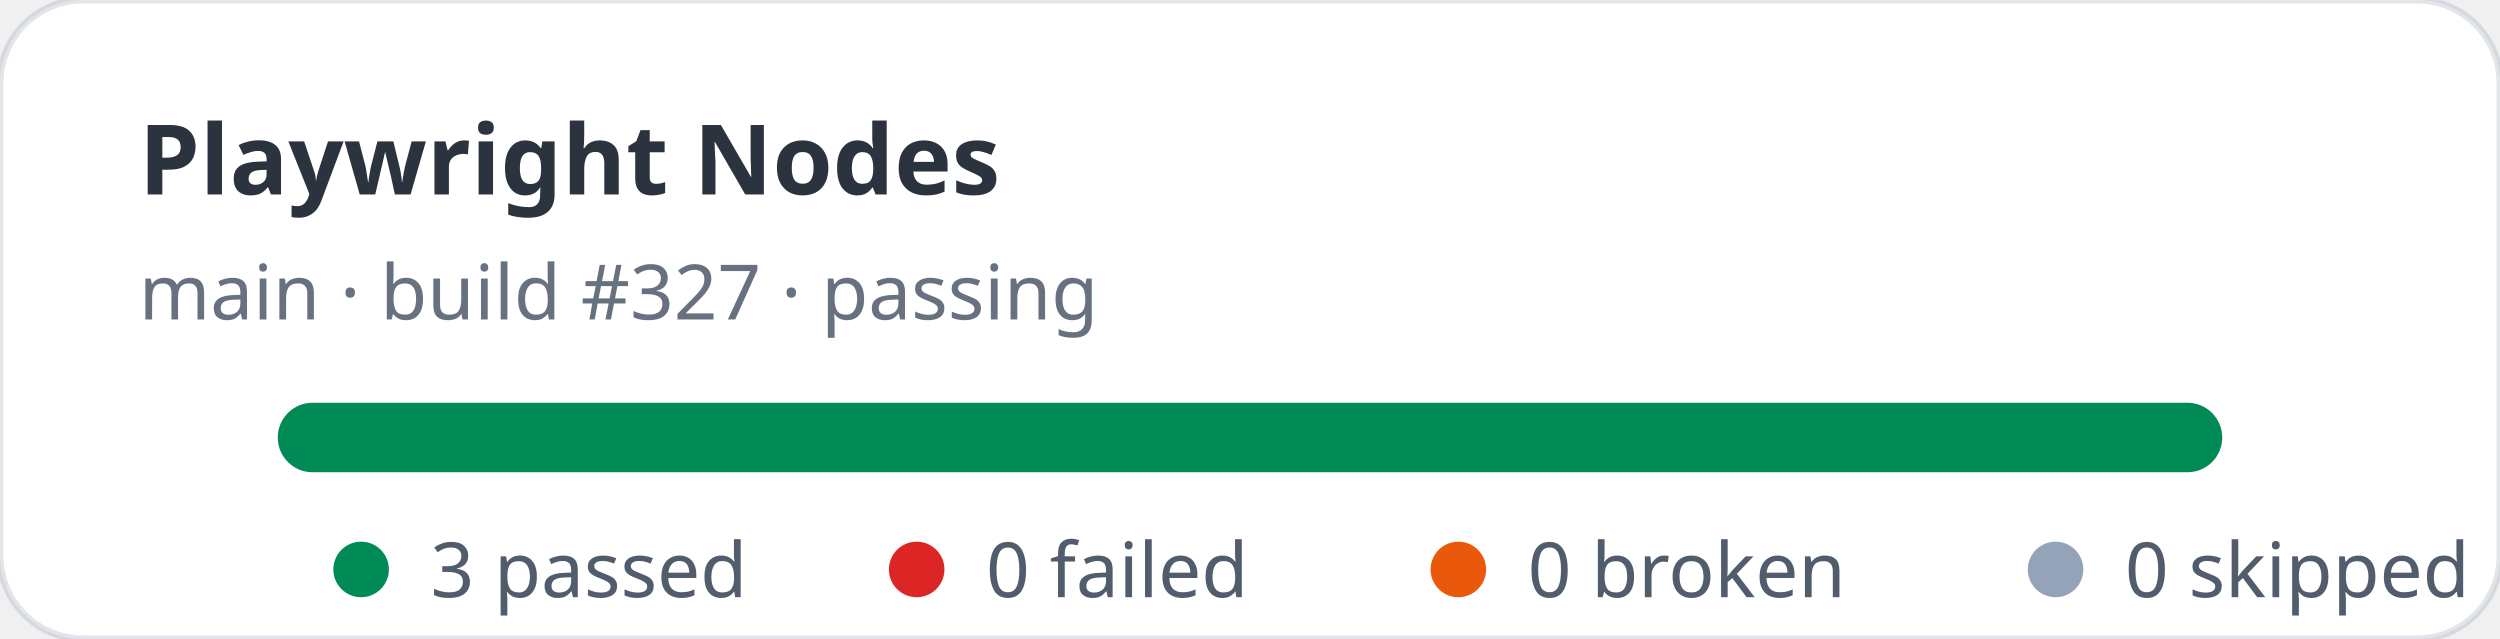
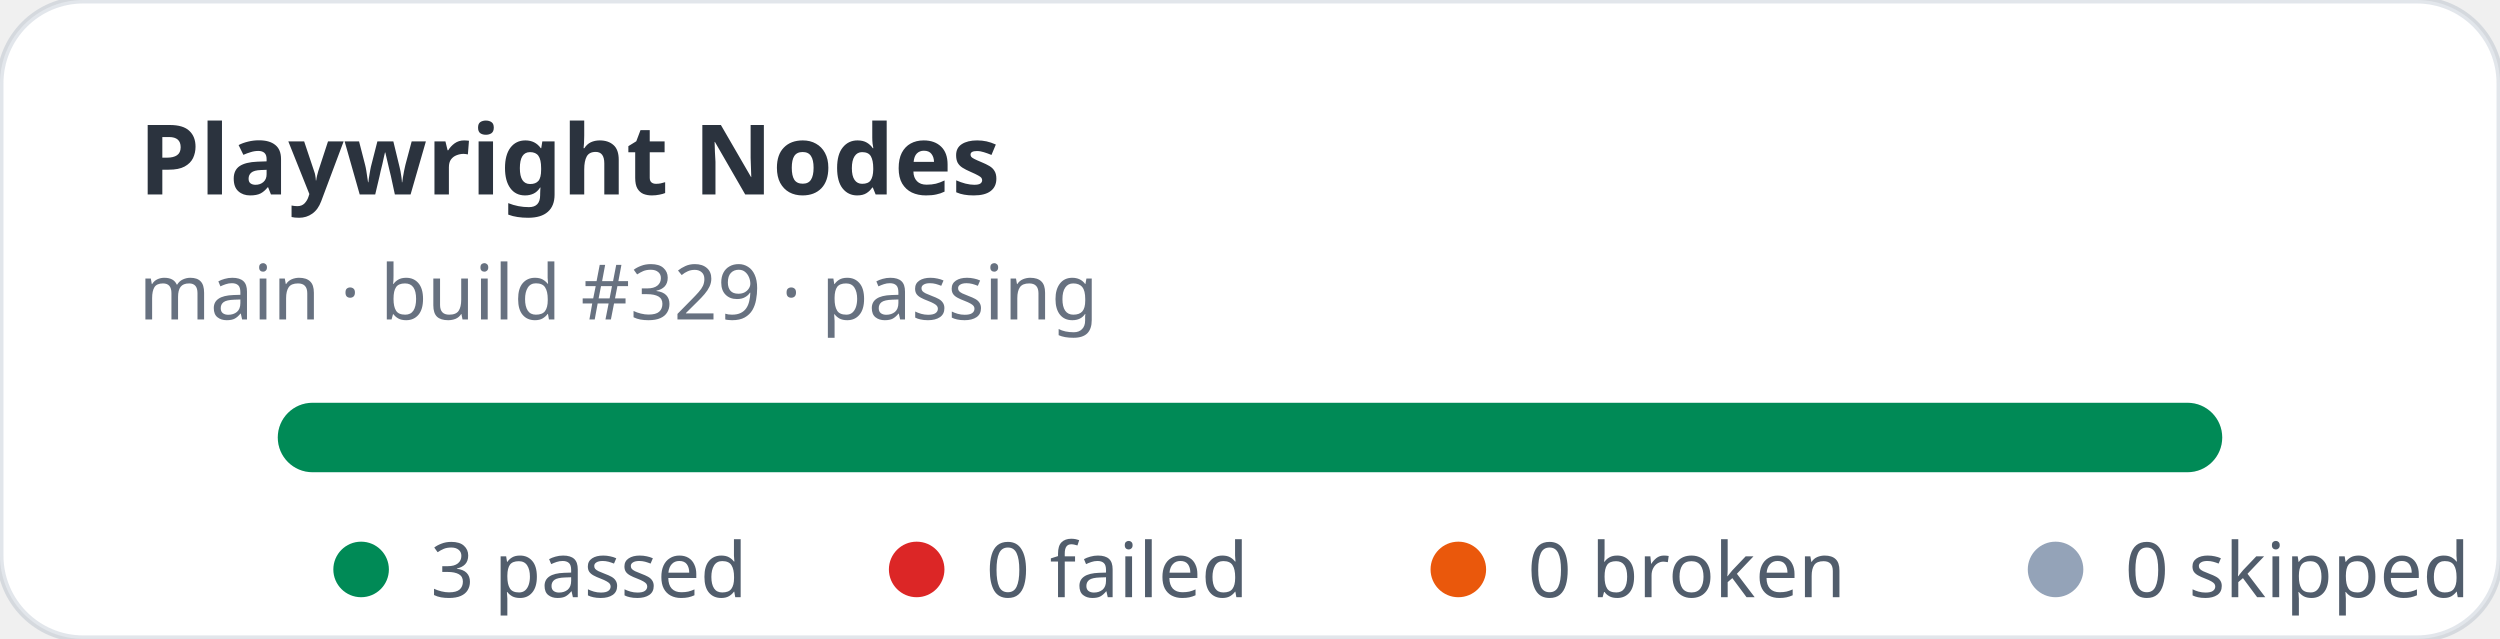
<svg xmlns="http://www.w3.org/2000/svg" width="360" height="92" viewBox="0 0 360 92" role="img" aria-label="Playwright Nodes stats: 3 passed, 0 failed">
  <rect width="360" height="92" rx="12" fill="#ffffff" stroke="rgba(11,48,86,0.12)" />
  <text x="20" y="28" fill="rgba(1,10,24,0.83)" font-family="ui-sans-serif,system-ui,sans-serif" font-size="14" font-weight="700">Playwright Nodes</text>
-   <text x="20" y="46" fill="rgba(2,19,44,0.6)" font-family="ui-sans-serif,system-ui,sans-serif" font-size="11">main · build #327 · passing</text>
+   <text x="20" y="46" fill="rgba(2,19,44,0.6)" font-family="ui-sans-serif,system-ui,sans-serif" font-size="11">main · build #329 · passing</text>
  <rect x="40" y="58" width="280" height="10" rx="5" fill="#e2e8f0" />
  <rect x="40" y="58" width="280" height="10" rx="5" fill="#008a56" />
  <g font-family="ui-sans-serif,system-ui,sans-serif" font-size="11" fill="rgba(1,18,40,0.68)">
    <circle cx="52" cy="82" r="4" fill="#008a56" />
    <text x="62" y="86">3 passed</text>
    <circle cx="132" cy="82" r="4" fill="#dc2626" />
    <text x="142" y="86">0 failed</text>
    <circle cx="210" cy="82" r="4" fill="#ea580c" />
    <text x="220" y="86">0 broken</text>
    <circle cx="296" cy="82" r="4" fill="#94a3b8" />
    <text x="306" y="86">0 skipped</text>
  </g>
</svg>
